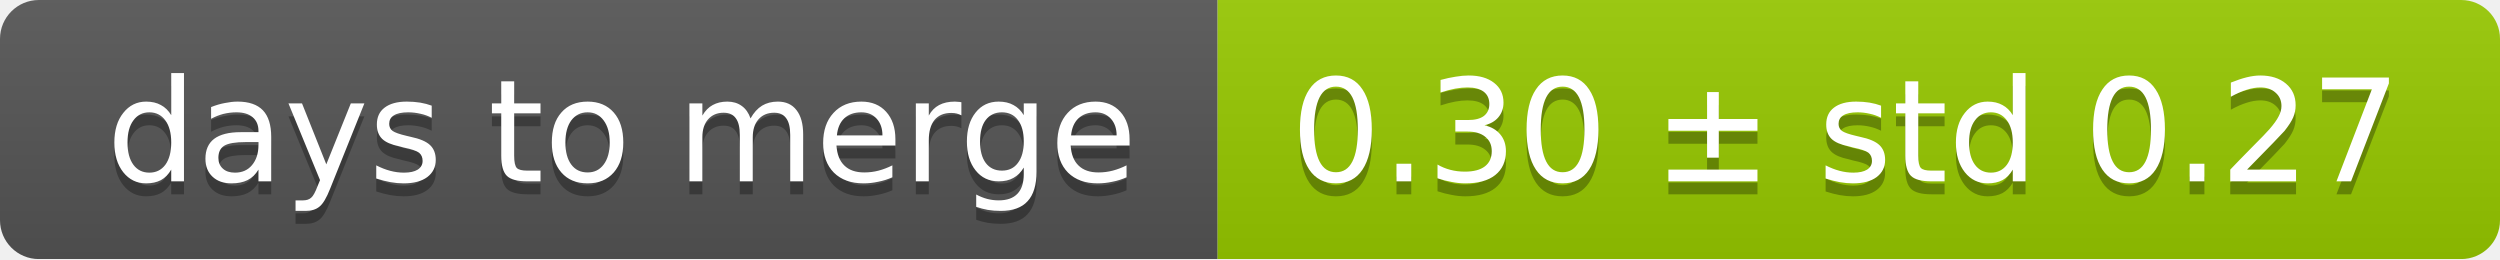
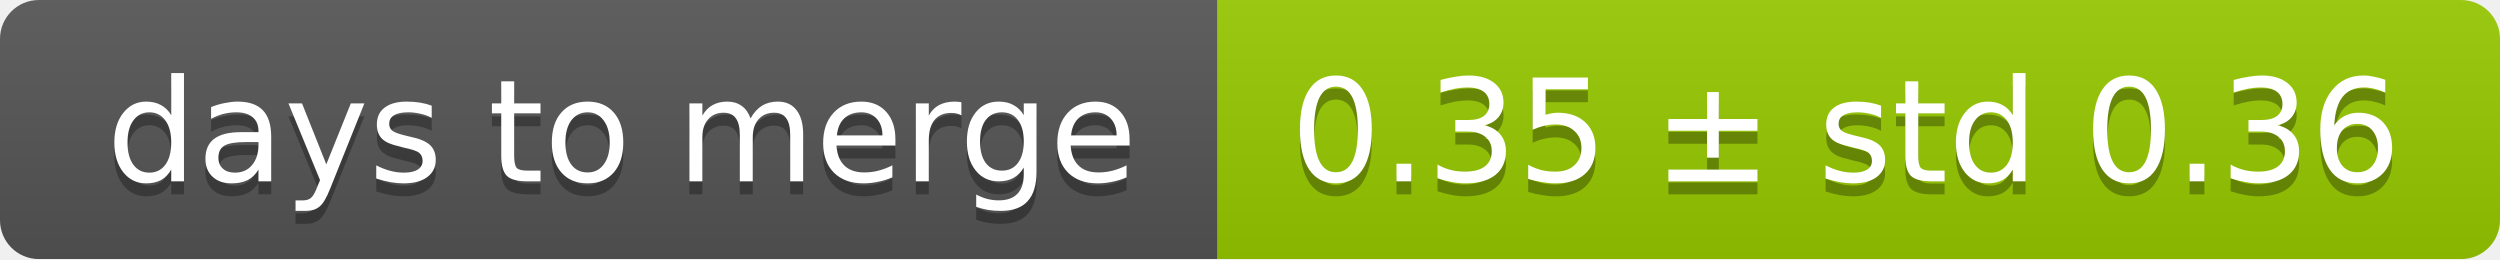
<svg xmlns="http://www.w3.org/2000/svg" width="193" height="20">
  <linearGradient id="smooth" x2="0" y2="100%">
    <stop offset="0" stop-color="#bbb" stop-opacity=".1" />
    <stop offset="1" stop-opacity=".1" />
  </linearGradient>
  <mask id="round">
    <rect width="193" height="20" rx="3" fill="#fff" />
  </mask>
  <g mask="url(#round)">
    <rect width="94" height="20" fill="#555" />
    <rect x="94" width="99" height="20" fill="#97ca00" />
    <rect width="193" height="20" fill="url(#smooth)" />
  </g>
  <g fill="#fff" text-anchor="middle" font-family="DejaVu Sans,Verdana,Geneva,sans-serif" font-size="11">
    <text x="48" y="15" fill="#010101" fill-opacity=".3">days to merge</text>
    <text x="48" y="14">days to merge</text>
-     <text x="142.5" y="15" fill="#010101" fill-opacity=".3">0.30 ± std 0.27</text>
-     <text x="142.5" y="14">0.30 ± std 0.27</text>
+     <text x="142.5" y="15" fill="#010101" fill-opacity=".3">0.35 ± std 0.36</text>
+     <text x="142.5" y="14">0.35 ± std 0.36</text>
  </g>
</svg>
